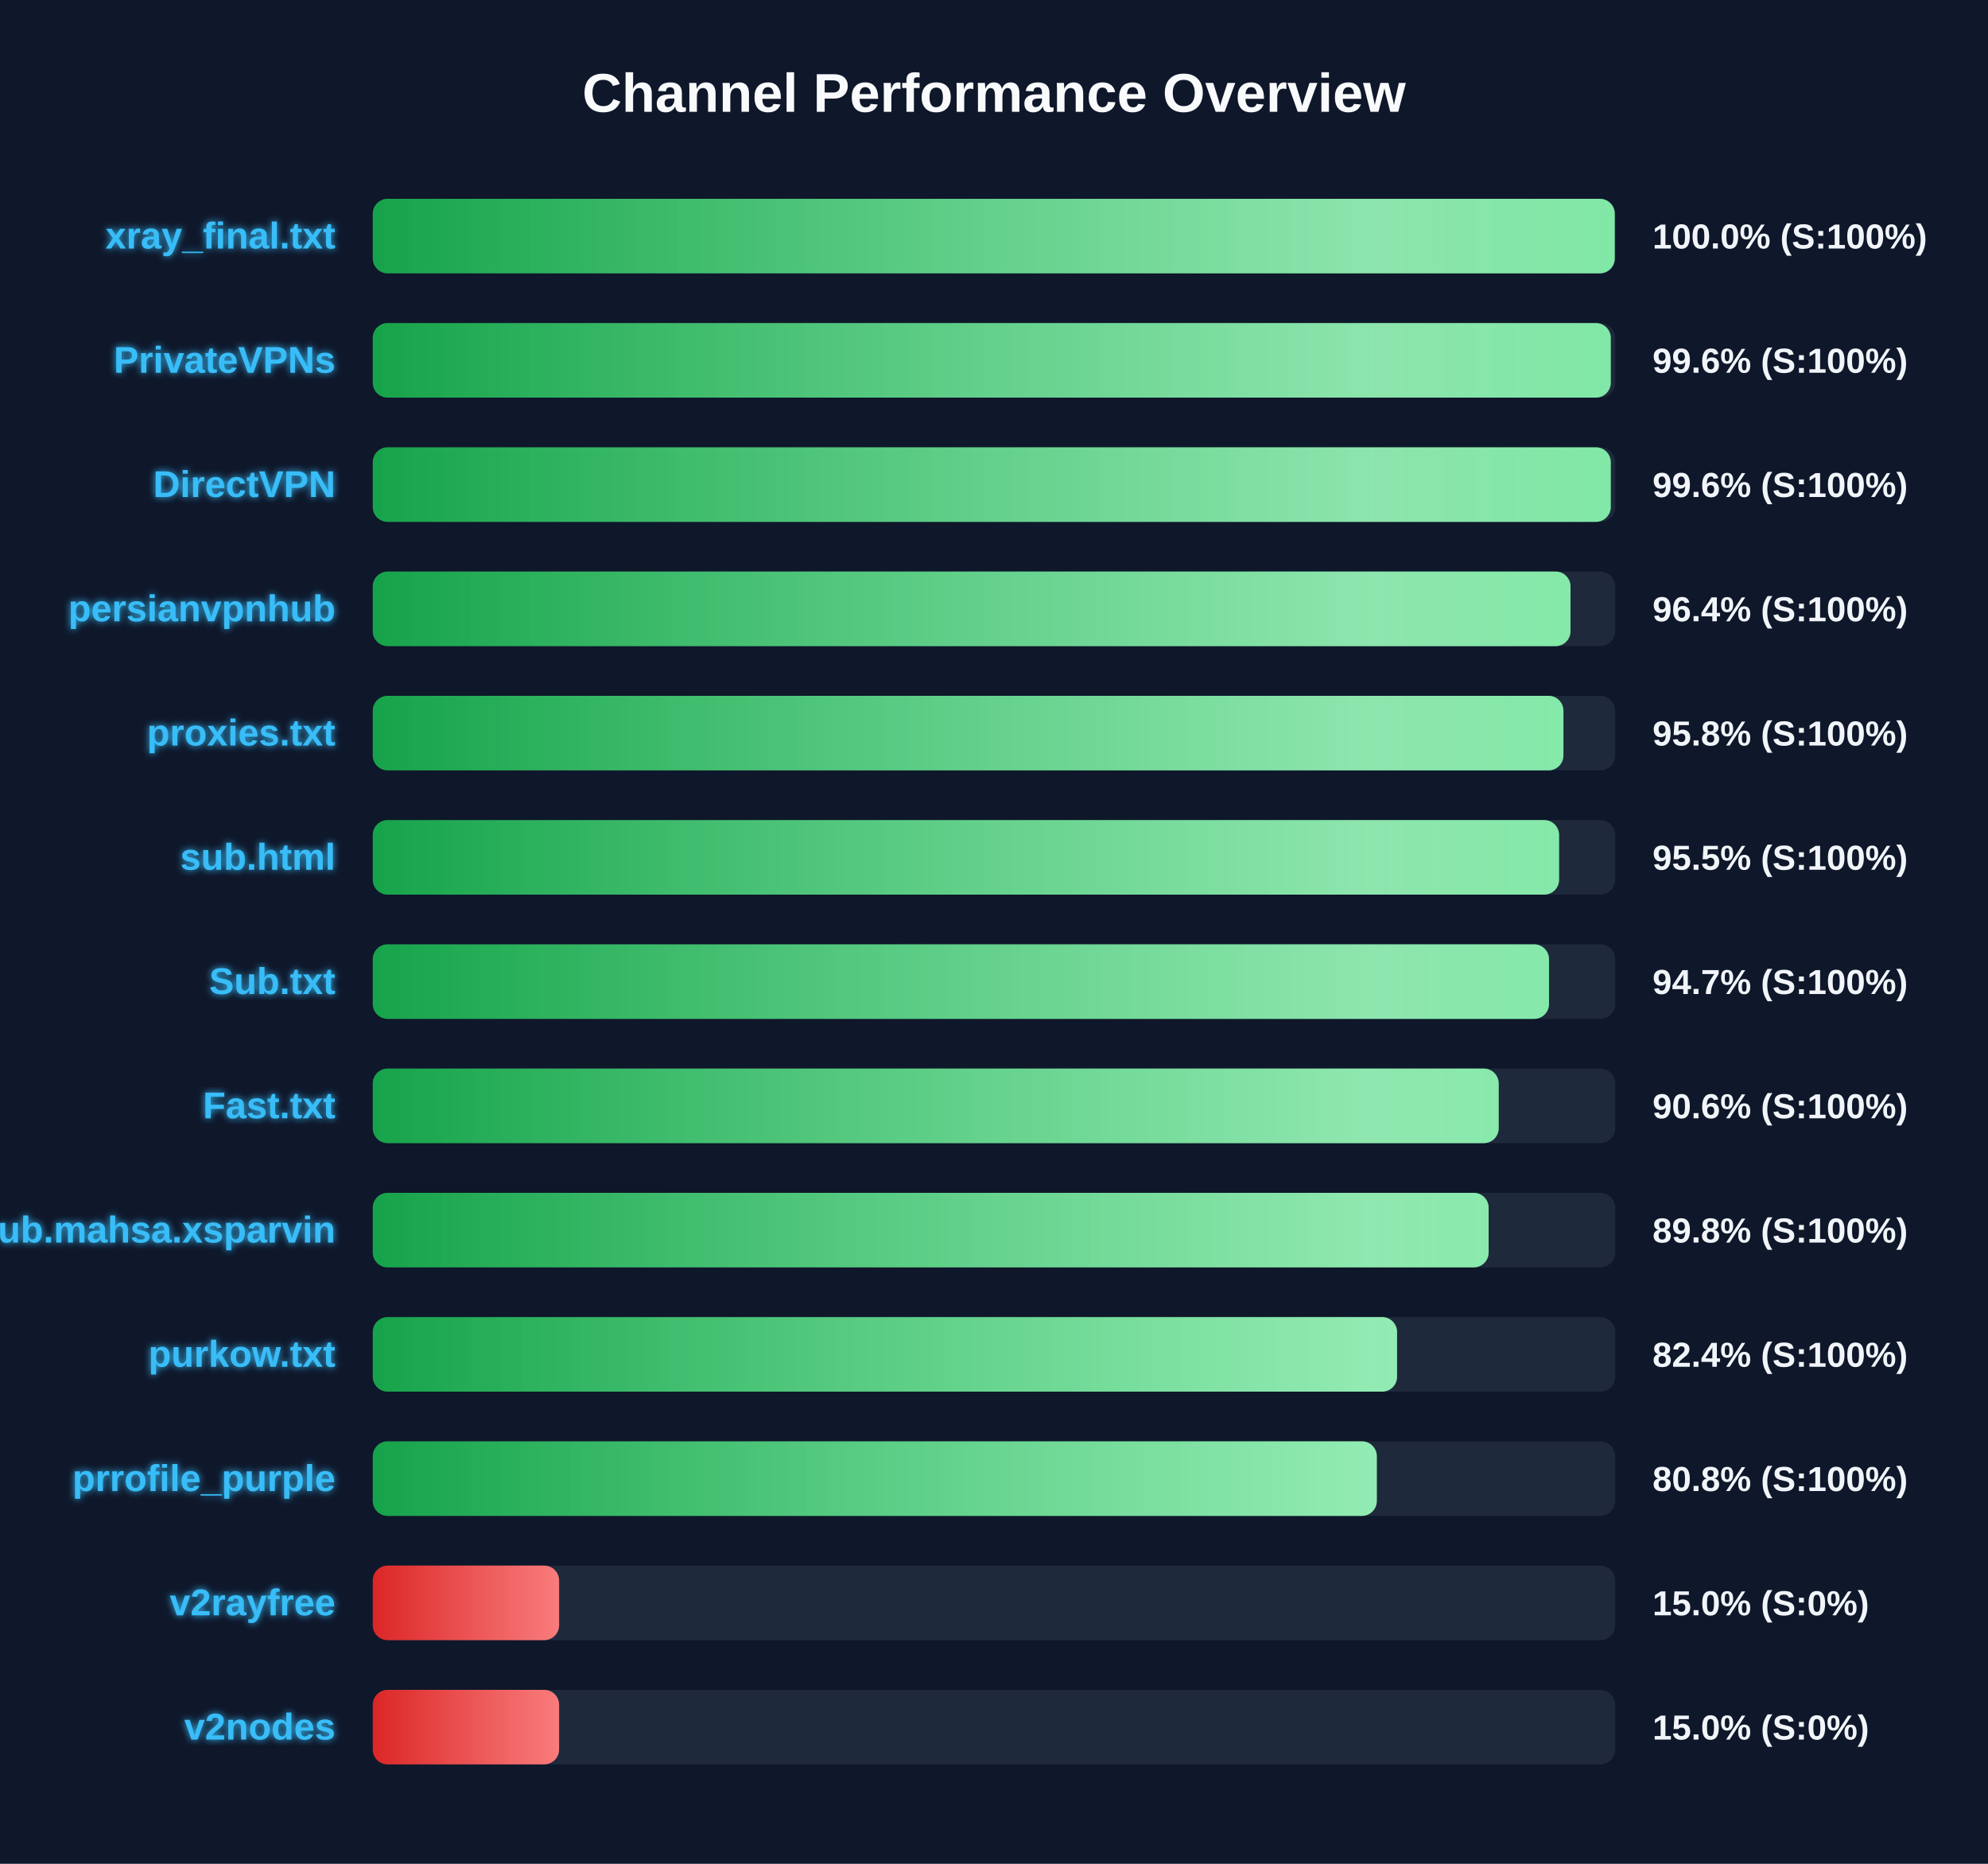
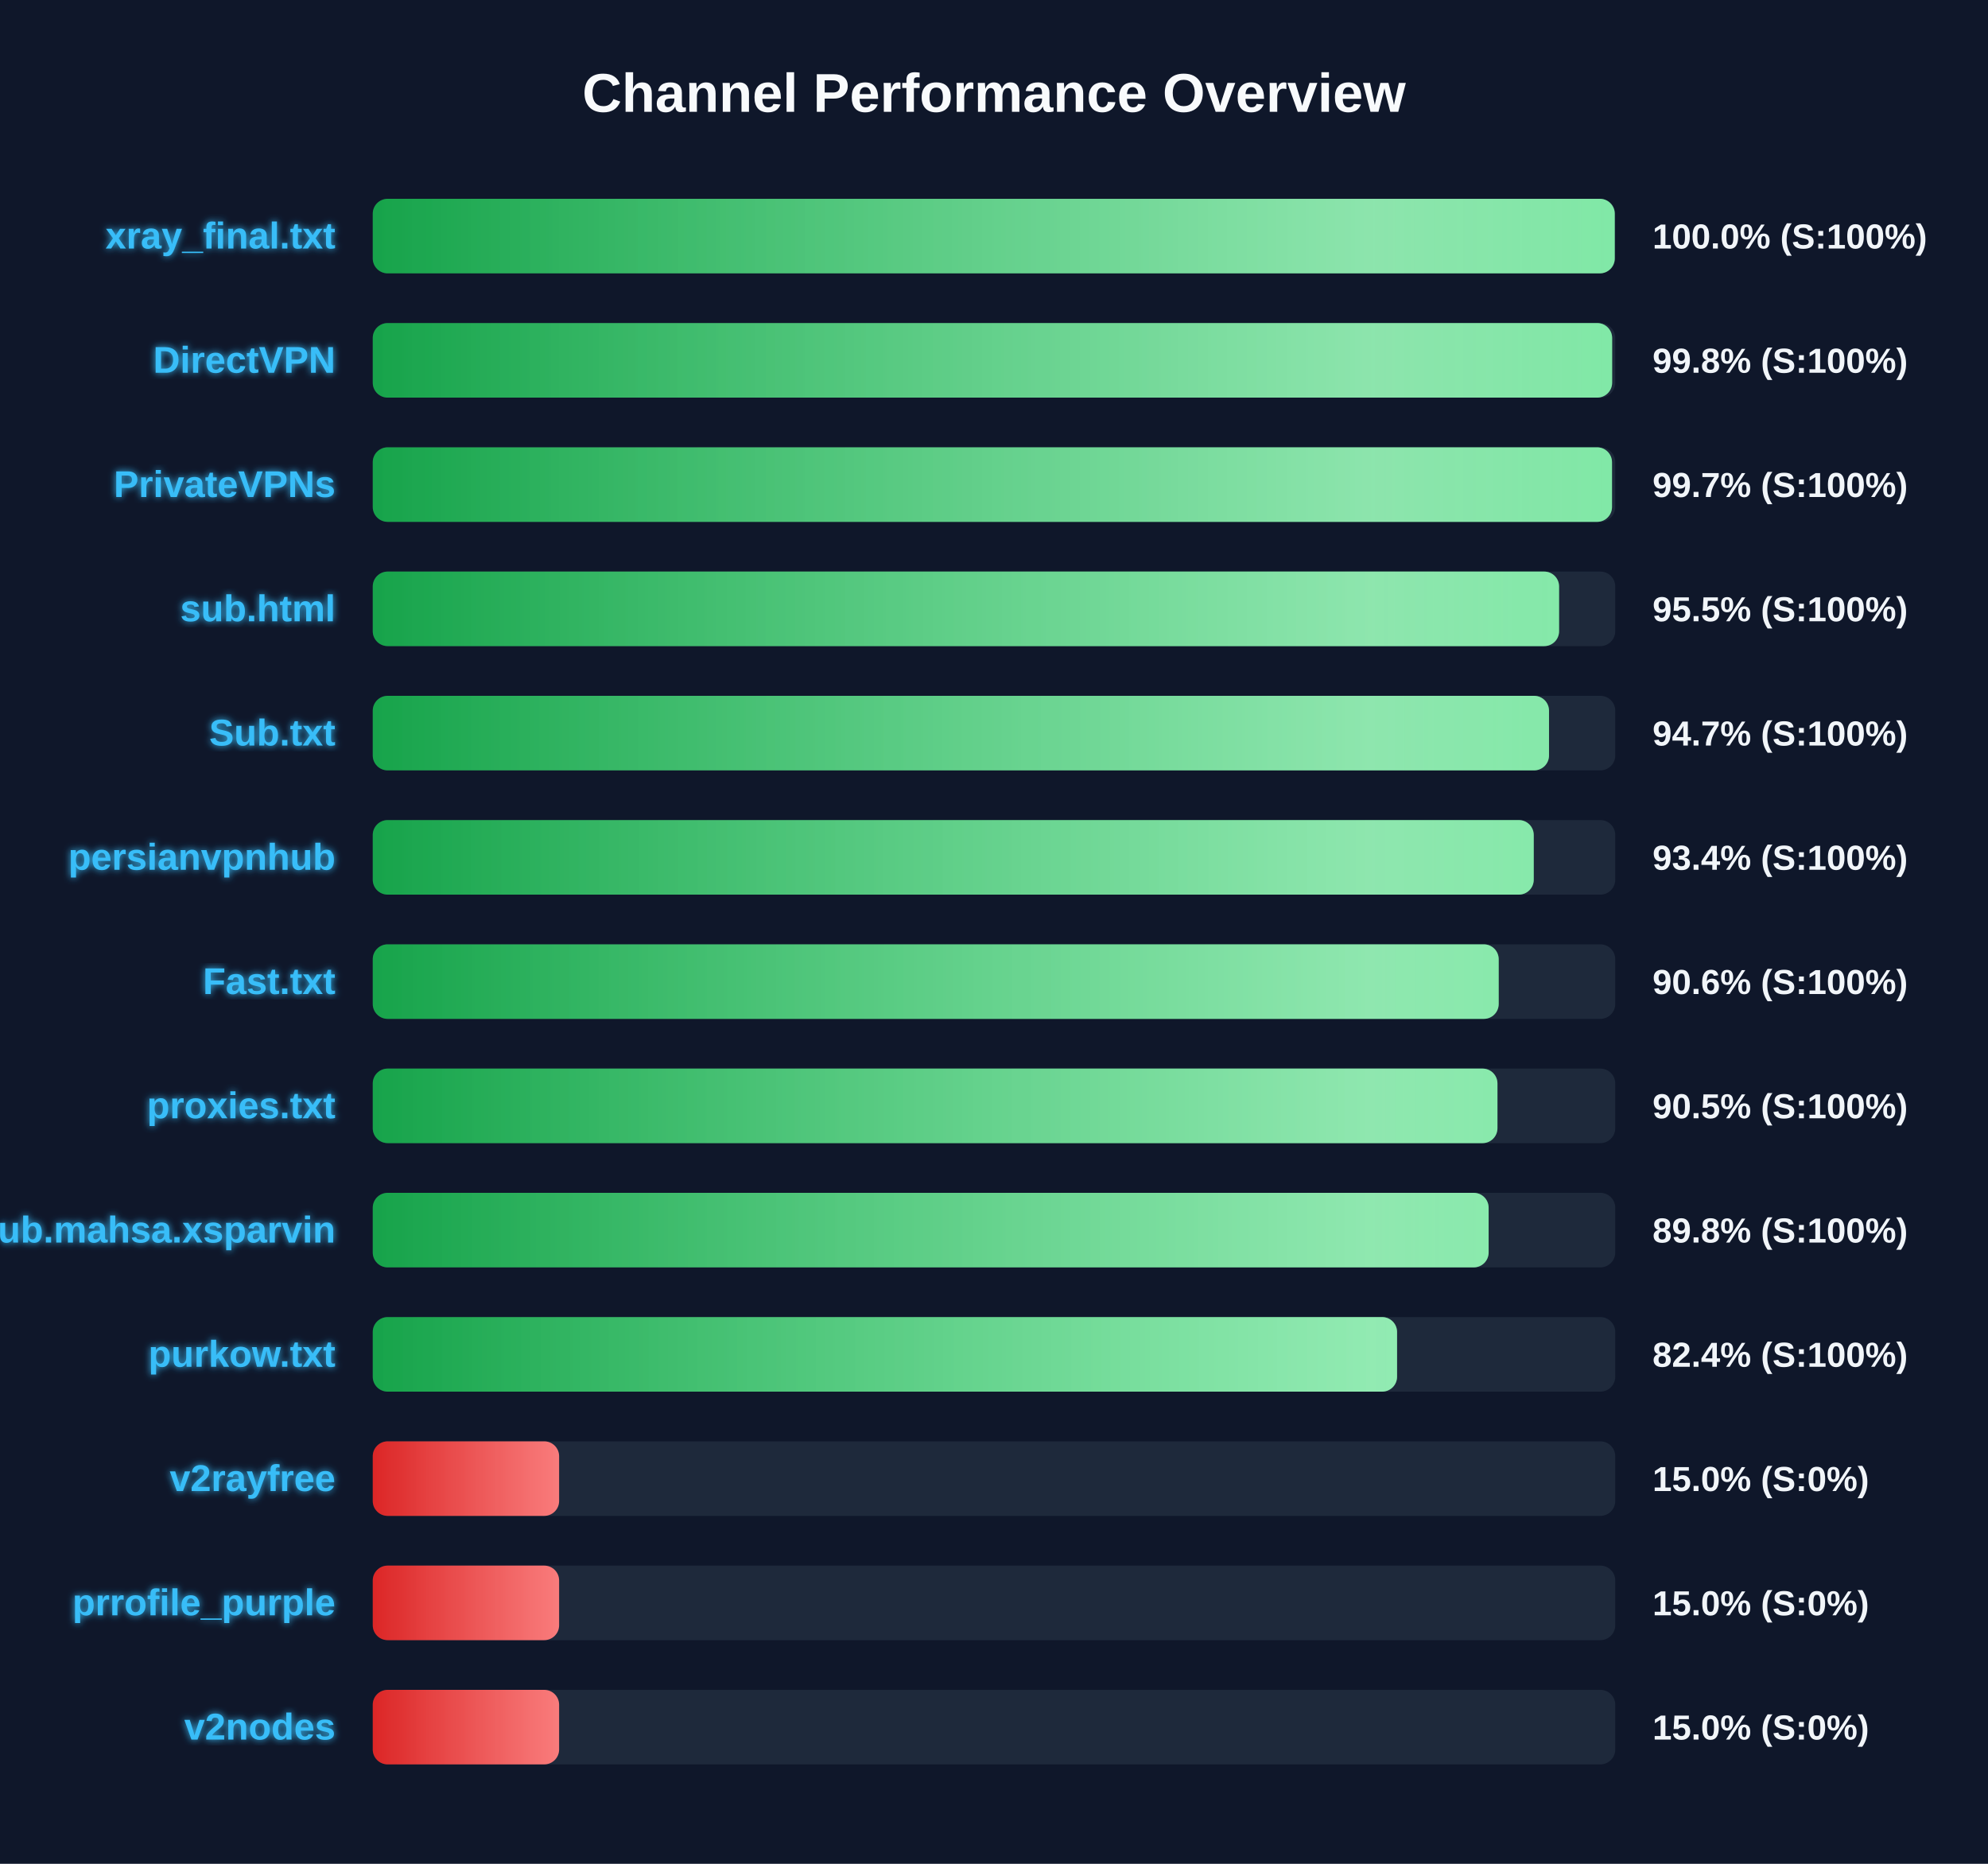
<svg xmlns="http://www.w3.org/2000/svg" width="800" height="750" version="1.1">
  <defs>
    <linearGradient id="grad-green" x1="0%" y1="0%" x2="100%" y2="0%">
      <stop offset="0%" stop-color="#16a34a" />
      <stop offset="100%" stop-color="#4ade80" />
    </linearGradient>
    <linearGradient id="grad-yellow" x1="0%" y1="0%" x2="100%" y2="0%">
      <stop offset="0%" stop-color="#ca8a04" />
      <stop offset="100%" stop-color="#fde047" />
    </linearGradient>
    <linearGradient id="grad-red" x1="0%" y1="0%" x2="100%" y2="0%">
      <stop offset="0%" stop-color="#dc2626" />
      <stop offset="100%" stop-color="#f87171" />
    </linearGradient>
    <linearGradient id="shimmer" x1="0%" y1="0%" x2="100%" y2="0%">
      <stop offset="0%" stop-color="rgba(255,255,255,0)" />
      <stop offset="50%" stop-color="rgba(255,255,255,0.4)" />
      <stop offset="100%" stop-color="rgba(255,255,255,0)" />
    </linearGradient>
    <filter id="glow" x="-20%" y="-20%" width="140%" height="140%">
      <feGaussianBlur stdDeviation="1.5" result="blur" />
      <feComposite in="SourceGraphic" in2="blur" operator="over" />
    </filter>
  </defs>
  <style>
        .bg-rect { fill: #0f172a; }
        .title { font: bold 22px 'Segoe UI', Arial, sans-serif; fill: #f8fafc; }
        .row { font: bold 15px 'Segoe UI', Arial, sans-serif; fill: #38bdf8; filter: url(#glow); }
        .score { font: bold 14px 'Segoe UI', Arial, sans-serif; fill: #f1f5f9; }
        @keyframes shimmer-anim {
            0% { transform: translateX(-100%); }
            100% { transform: translateX(200%); }
        }
        .shimmer-rect {
            animation: shimmer-anim 2.5s infinite linear;
        }
    </style>
  <rect width="100%" height="100%" class="bg-rect" />
  <text x="400" y="45" text-anchor="middle" class="title">Channel Performance Overview</text>
  <rect x="150" y="80" width="500" height="30" fill="#1e293b" rx="6" />
  <clipPath id="clip-0">
    <rect x="150" y="80" width="499.8" height="30" rx="6" />
  </clipPath>
  <rect x="150" y="80" width="499.8" height="30" fill="url(#grad-green)" rx="6" />
  <g clip-path="url(#clip-0)">
    <rect x="150" y="80" width="100%" height="30" fill="url(#shimmer)" class="shimmer-rect" />
  </g>
  <text x="135" y="100" text-anchor="end" class="row">xray_final.txt</text>
  <text x="665" y="100" text-anchor="start" class="score">100.0% (S:100%)</text>
  <rect x="150" y="130" width="500" height="30" fill="#1e293b" rx="6" />
  <clipPath id="clip-1">
-     <rect x="150" y="130" width="498.2" height="30" rx="6" />
+     <rect x="150" y="130" width="498.75" height="30" rx="6" />
  </clipPath>
-   <rect x="150" y="130" width="498.2" height="30" fill="url(#grad-green)" rx="6" />
+   <rect x="150" y="130" width="498.75" height="30" fill="url(#grad-green)" rx="6" />
  <g clip-path="url(#clip-1)">
    <rect x="150" y="130" width="100%" height="30" fill="url(#shimmer)" class="shimmer-rect" />
  </g>
-   <text x="135" y="150" text-anchor="end" class="row">PrivateVPNs</text>
-   <text x="665" y="150" text-anchor="start" class="score">99.6% (S:100%)</text>
+   <text x="135" y="150" text-anchor="end" class="row">DirectVPN</text>
+   <text x="665" y="150" text-anchor="start" class="score">99.8% (S:100%)</text>
  <rect x="150" y="180" width="500" height="30" fill="#1e293b" rx="6" />
  <clipPath id="clip-2">
-     <rect x="150" y="180" width="498.2" height="30" rx="6" />
+     <rect x="150" y="180" width="498.7" height="30" rx="6" />
  </clipPath>
-   <rect x="150" y="180" width="498.2" height="30" fill="url(#grad-green)" rx="6" />
+   <rect x="150" y="180" width="498.7" height="30" fill="url(#grad-green)" rx="6" />
  <g clip-path="url(#clip-2)">
    <rect x="150" y="180" width="100%" height="30" fill="url(#shimmer)" class="shimmer-rect" />
  </g>
-   <text x="135" y="200" text-anchor="end" class="row">DirectVPN</text>
-   <text x="665" y="200" text-anchor="start" class="score">99.6% (S:100%)</text>
+   <text x="135" y="200" text-anchor="end" class="row">PrivateVPNs</text>
+   <text x="665" y="200" text-anchor="start" class="score">99.7% (S:100%)</text>
  <rect x="150" y="230" width="500" height="30" fill="#1e293b" rx="6" />
  <clipPath id="clip-3">
-     <rect x="150" y="230" width="482.0" height="30" rx="6" />
+     <rect x="150" y="230" width="477.4" height="30" rx="6" />
  </clipPath>
-   <rect x="150" y="230" width="482.0" height="30" fill="url(#grad-green)" rx="6" />
+   <rect x="150" y="230" width="477.4" height="30" fill="url(#grad-green)" rx="6" />
  <g clip-path="url(#clip-3)">
    <rect x="150" y="230" width="100%" height="30" fill="url(#shimmer)" class="shimmer-rect" />
  </g>
-   <text x="135" y="250" text-anchor="end" class="row">persianvpnhub</text>
-   <text x="665" y="250" text-anchor="start" class="score">96.4% (S:100%)</text>
+   <text x="135" y="250" text-anchor="end" class="row">sub.html</text>
+   <text x="665" y="250" text-anchor="start" class="score">95.5% (S:100%)</text>
  <rect x="150" y="280" width="500" height="30" fill="#1e293b" rx="6" />
  <clipPath id="clip-4">
-     <rect x="150" y="280" width="479.15" height="30" rx="6" />
+     <rect x="150" y="280" width="473.35" height="30" rx="6" />
  </clipPath>
-   <rect x="150" y="280" width="479.15" height="30" fill="url(#grad-green)" rx="6" />
+   <rect x="150" y="280" width="473.35" height="30" fill="url(#grad-green)" rx="6" />
  <g clip-path="url(#clip-4)">
    <rect x="150" y="280" width="100%" height="30" fill="url(#shimmer)" class="shimmer-rect" />
  </g>
-   <text x="135" y="300" text-anchor="end" class="row">proxies.txt</text>
-   <text x="665" y="300" text-anchor="start" class="score">95.8% (S:100%)</text>
+   <text x="135" y="300" text-anchor="end" class="row">Sub.txt</text>
+   <text x="665" y="300" text-anchor="start" class="score">94.7% (S:100%)</text>
  <rect x="150" y="330" width="500" height="30" fill="#1e293b" rx="6" />
  <clipPath id="clip-5">
-     <rect x="150" y="330" width="477.4" height="30" rx="6" />
+     <rect x="150" y="330" width="467.2" height="30" rx="6" />
  </clipPath>
-   <rect x="150" y="330" width="477.4" height="30" fill="url(#grad-green)" rx="6" />
+   <rect x="150" y="330" width="467.2" height="30" fill="url(#grad-green)" rx="6" />
  <g clip-path="url(#clip-5)">
    <rect x="150" y="330" width="100%" height="30" fill="url(#shimmer)" class="shimmer-rect" />
  </g>
-   <text x="135" y="350" text-anchor="end" class="row">sub.html</text>
-   <text x="665" y="350" text-anchor="start" class="score">95.5% (S:100%)</text>
+   <text x="135" y="350" text-anchor="end" class="row">persianvpnhub</text>
+   <text x="665" y="350" text-anchor="start" class="score">93.4% (S:100%)</text>
  <rect x="150" y="380" width="500" height="30" fill="#1e293b" rx="6" />
  <clipPath id="clip-6">
-     <rect x="150" y="380" width="473.35" height="30" rx="6" />
+     <rect x="150" y="380" width="453.1" height="30" rx="6" />
  </clipPath>
-   <rect x="150" y="380" width="473.35" height="30" fill="url(#grad-green)" rx="6" />
+   <rect x="150" y="380" width="453.1" height="30" fill="url(#grad-green)" rx="6" />
  <g clip-path="url(#clip-6)">
    <rect x="150" y="380" width="100%" height="30" fill="url(#shimmer)" class="shimmer-rect" />
  </g>
-   <text x="135" y="400" text-anchor="end" class="row">Sub.txt</text>
-   <text x="665" y="400" text-anchor="start" class="score">94.7% (S:100%)</text>
+   <text x="135" y="400" text-anchor="end" class="row">Fast.txt</text>
+   <text x="665" y="400" text-anchor="start" class="score">90.6% (S:100%)</text>
  <rect x="150" y="430" width="500" height="30" fill="#1e293b" rx="6" />
  <clipPath id="clip-7">
-     <rect x="150" y="430" width="453.1" height="30" rx="6" />
+     <rect x="150" y="430" width="452.6" height="30" rx="6" />
  </clipPath>
-   <rect x="150" y="430" width="453.1" height="30" fill="url(#grad-green)" rx="6" />
+   <rect x="150" y="430" width="452.6" height="30" fill="url(#grad-green)" rx="6" />
  <g clip-path="url(#clip-7)">
    <rect x="150" y="430" width="100%" height="30" fill="url(#shimmer)" class="shimmer-rect" />
  </g>
-   <text x="135" y="450" text-anchor="end" class="row">Fast.txt</text>
-   <text x="665" y="450" text-anchor="start" class="score">90.6% (S:100%)</text>
+   <text x="135" y="450" text-anchor="end" class="row">proxies.txt</text>
+   <text x="665" y="450" text-anchor="start" class="score">90.5% (S:100%)</text>
  <rect x="150" y="480" width="500" height="30" fill="#1e293b" rx="6" />
  <clipPath id="clip-8">
    <rect x="150" y="480" width="449.05" height="30" rx="6" />
  </clipPath>
  <rect x="150" y="480" width="449.05" height="30" fill="url(#grad-green)" rx="6" />
  <g clip-path="url(#clip-8)">
    <rect x="150" y="480" width="100%" height="30" fill="url(#shimmer)" class="shimmer-rect" />
  </g>
  <text x="135" y="500" text-anchor="end" class="row">Sub.mahsa.xsparvin</text>
  <text x="665" y="500" text-anchor="start" class="score">89.8% (S:100%)</text>
  <rect x="150" y="530" width="500" height="30" fill="#1e293b" rx="6" />
  <clipPath id="clip-9">
    <rect x="150" y="530" width="412.2" height="30" rx="6" />
  </clipPath>
  <rect x="150" y="530" width="412.2" height="30" fill="url(#grad-green)" rx="6" />
  <g clip-path="url(#clip-9)">
    <rect x="150" y="530" width="100%" height="30" fill="url(#shimmer)" class="shimmer-rect" />
  </g>
  <text x="135" y="550" text-anchor="end" class="row">purkow.txt</text>
  <text x="665" y="550" text-anchor="start" class="score">82.4% (S:100%)</text>
  <rect x="150" y="580" width="500" height="30" fill="#1e293b" rx="6" />
  <clipPath id="clip-10">
-     <rect x="150" y="580" width="404.05" height="30" rx="6" />
+     <rect x="150" y="580" width="75.0" height="30" rx="6" />
  </clipPath>
-   <rect x="150" y="580" width="404.05" height="30" fill="url(#grad-green)" rx="6" />
+   <rect x="150" y="580" width="75.0" height="30" fill="url(#grad-red)" rx="6" />
  <g clip-path="url(#clip-10)">
    <rect x="150" y="580" width="100%" height="30" fill="url(#shimmer)" class="shimmer-rect" />
  </g>
-   <text x="135" y="600" text-anchor="end" class="row">prrofile_purple</text>
-   <text x="665" y="600" text-anchor="start" class="score">80.8% (S:100%)</text>
+   <text x="135" y="600" text-anchor="end" class="row">v2rayfree</text>
+   <text x="665" y="600" text-anchor="start" class="score">15.0% (S:0%)</text>
  <rect x="150" y="630" width="500" height="30" fill="#1e293b" rx="6" />
  <clipPath id="clip-11">
    <rect x="150" y="630" width="75.0" height="30" rx="6" />
  </clipPath>
  <rect x="150" y="630" width="75.0" height="30" fill="url(#grad-red)" rx="6" />
  <g clip-path="url(#clip-11)">
    <rect x="150" y="630" width="100%" height="30" fill="url(#shimmer)" class="shimmer-rect" />
  </g>
-   <text x="135" y="650" text-anchor="end" class="row">v2rayfree</text>
+   <text x="135" y="650" text-anchor="end" class="row">prrofile_purple</text>
  <text x="665" y="650" text-anchor="start" class="score">15.0% (S:0%)</text>
  <rect x="150" y="680" width="500" height="30" fill="#1e293b" rx="6" />
  <clipPath id="clip-12">
    <rect x="150" y="680" width="75.0" height="30" rx="6" />
  </clipPath>
  <rect x="150" y="680" width="75.0" height="30" fill="url(#grad-red)" rx="6" />
  <g clip-path="url(#clip-12)">
    <rect x="150" y="680" width="100%" height="30" fill="url(#shimmer)" class="shimmer-rect" />
  </g>
  <text x="135" y="700" text-anchor="end" class="row">v2nodes</text>
  <text x="665" y="700" text-anchor="start" class="score">15.0% (S:0%)</text>
</svg>
